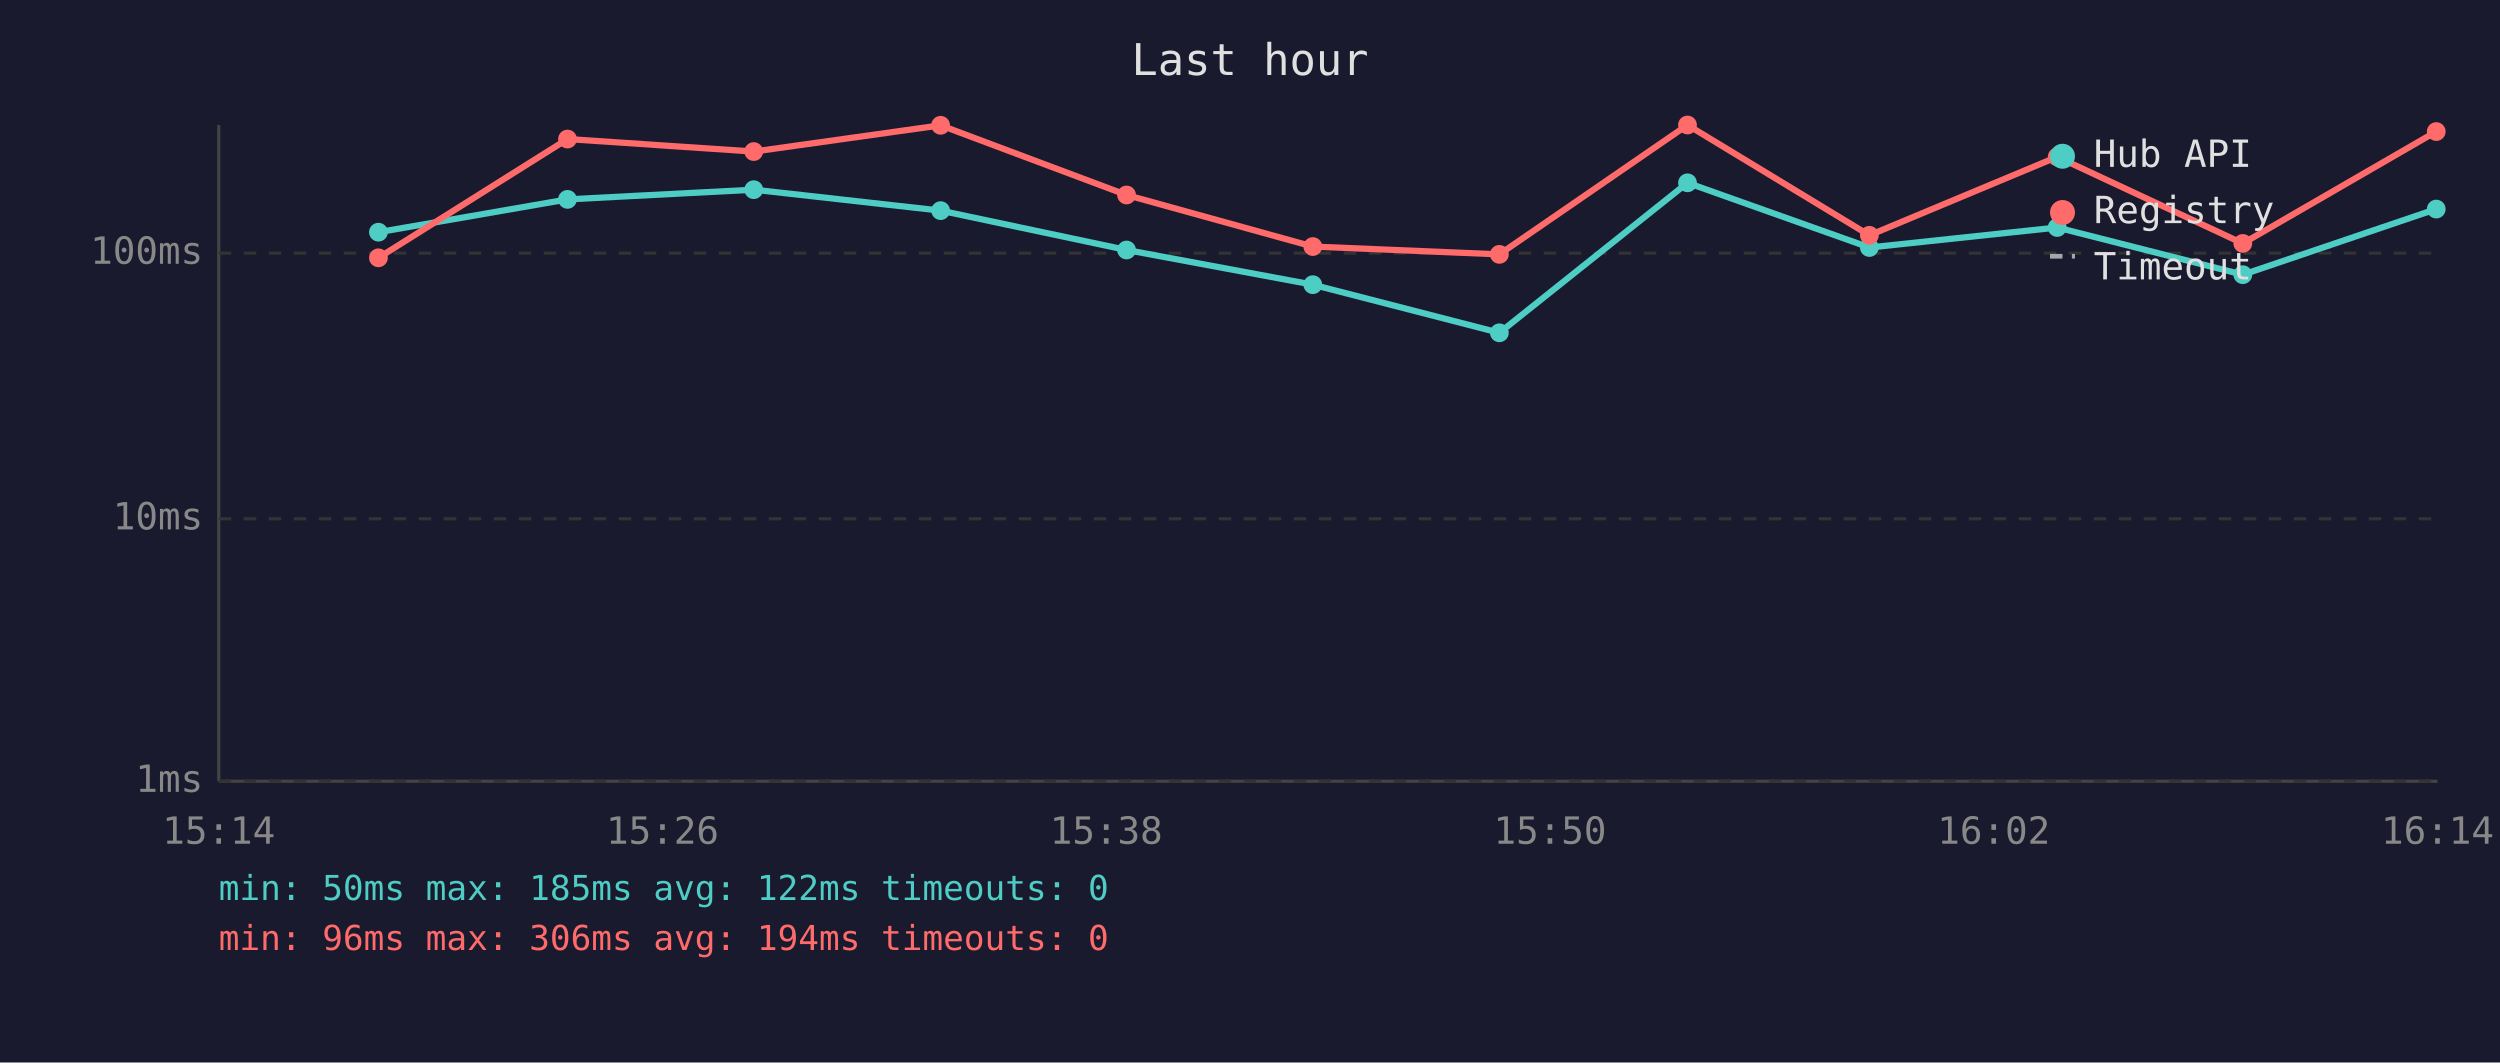
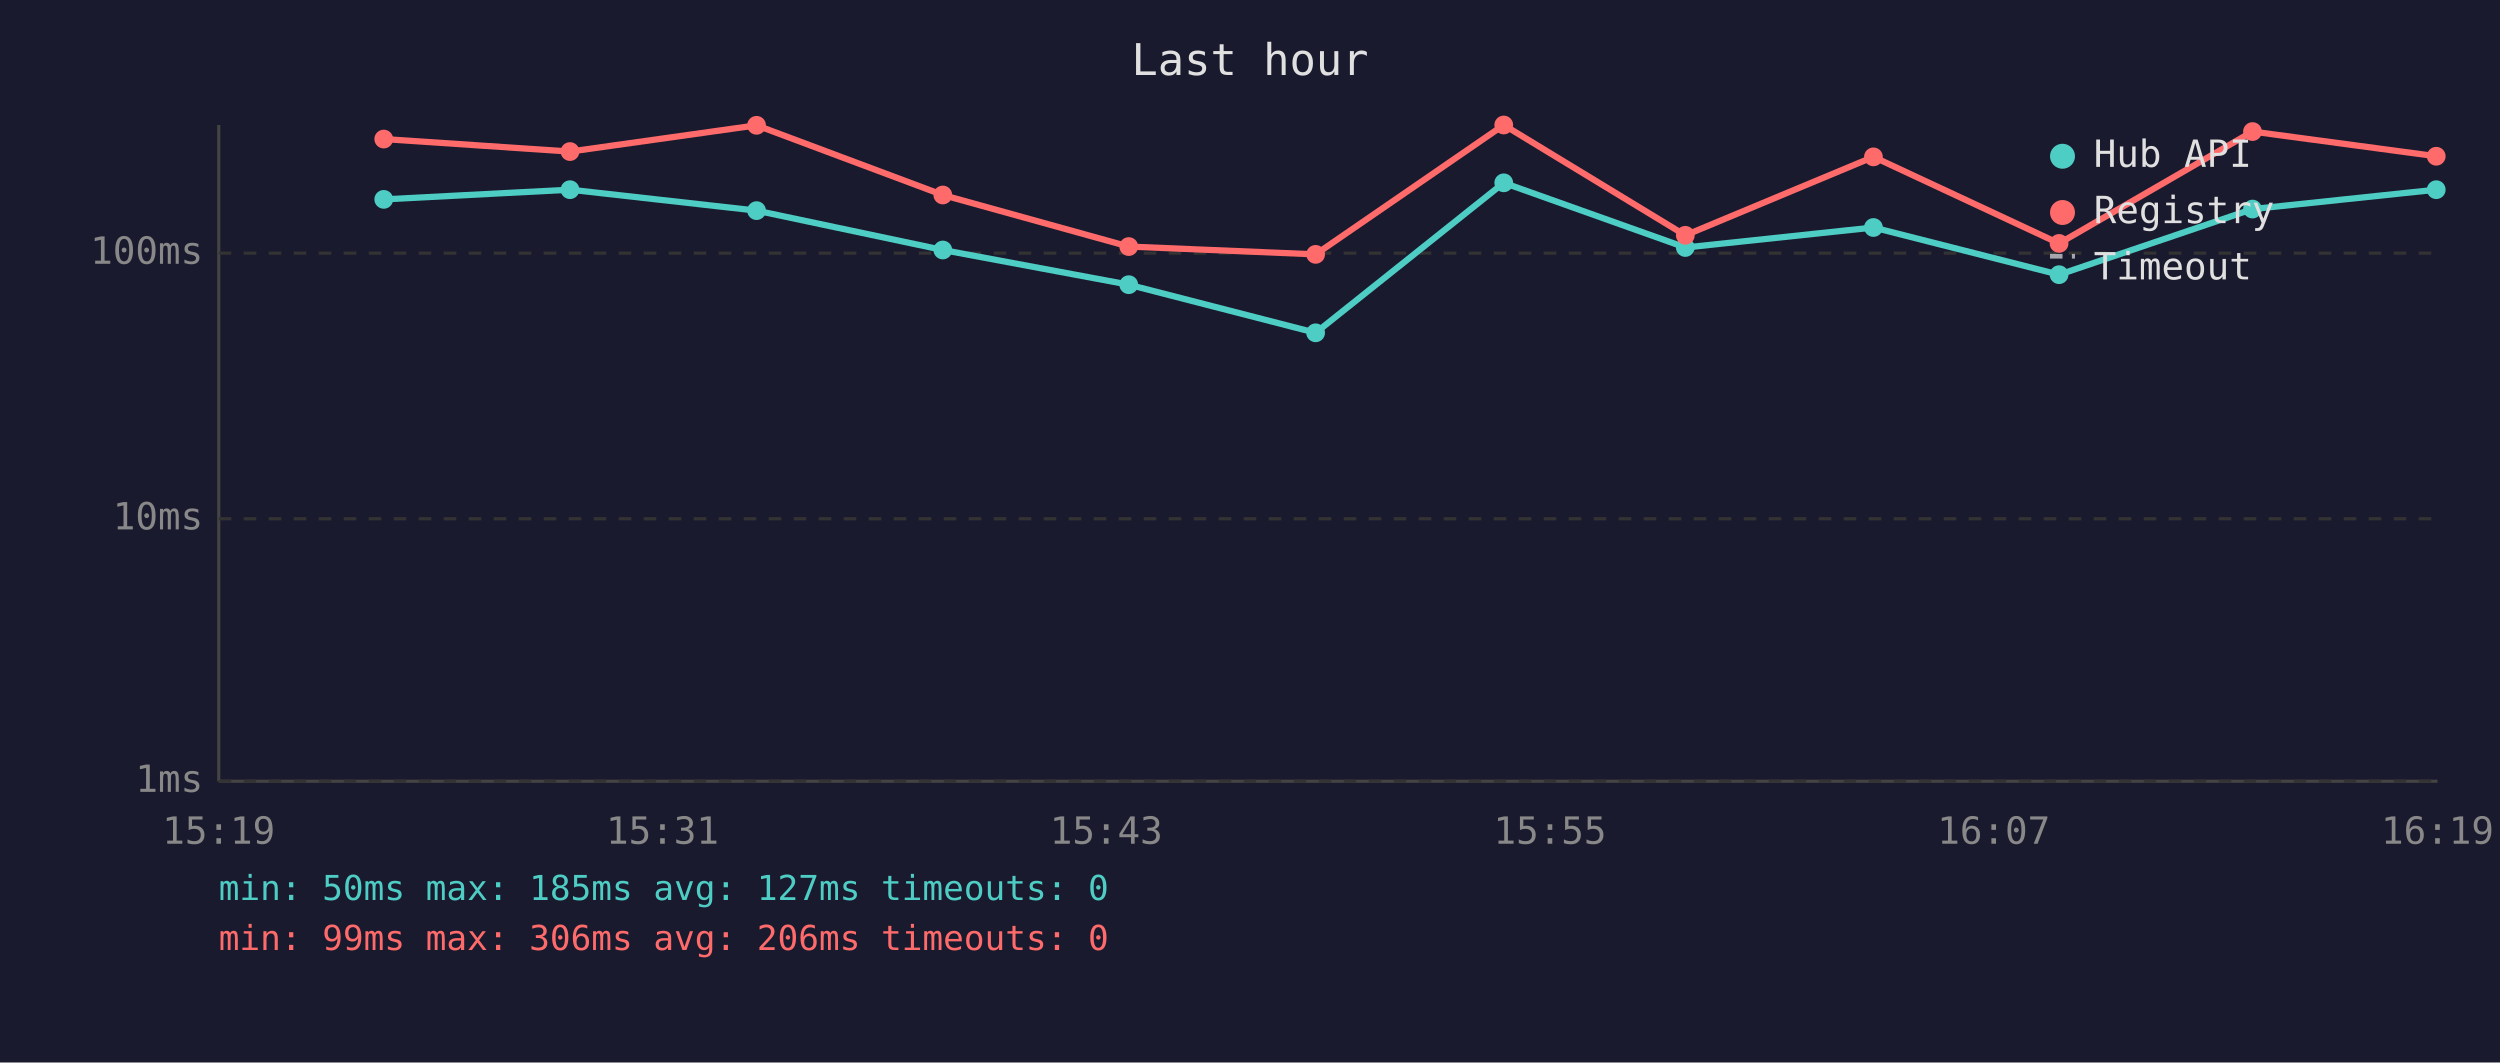
<svg xmlns="http://www.w3.org/2000/svg" viewBox="0 0 800 340" font-family="monospace" font-size="12">
  <rect width="800" height="340" fill="#1a1a2e" />
  <text x="400" y="24" fill="#e0e0e0" font-size="14" text-anchor="middle">Last hour</text>
  <line x1="70" y1="40" x2="70" y2="250" stroke="#444" stroke-width="1" />
  <line x1="70" y1="250" x2="780" y2="250" stroke="#444" stroke-width="1" />
  <line x1="70" y1="250" x2="780" y2="250" stroke="#333" stroke-width="1" stroke-dasharray="4" />
  <text x="65" y="250" fill="#888" text-anchor="end" dominant-baseline="middle">1ms</text>
  <line x1="70" y1="166" x2="780" y2="166" stroke="#333" stroke-width="1" stroke-dasharray="4" />
  <text x="65" y="166" fill="#888" text-anchor="end" dominant-baseline="middle">10ms</text>
  <line x1="70" y1="81" x2="780" y2="81" stroke="#333" stroke-width="1" stroke-dasharray="4" />
  <text x="65" y="81" fill="#888" text-anchor="end" dominant-baseline="middle">100ms</text>
-   <text x="70" y="270" fill="#888" text-anchor="middle">15:14</text>
-   <text x="212" y="270" fill="#888" text-anchor="middle">15:26</text>
-   <text x="354" y="270" fill="#888" text-anchor="middle">15:38</text>
-   <text x="496" y="270" fill="#888" text-anchor="middle">15:50</text>
-   <text x="638" y="270" fill="#888" text-anchor="middle">16:02</text>
-   <text x="780" y="270" fill="#888" text-anchor="middle">16:14</text>
-   <polyline points="121.1,74.3 181.6,63.8 241.2,60.7 301.0,67.4 360.5,80.0 420.1,91.1 479.8,106.5 540.0,58.5 598.2,79.2 658.3,72.8 717.7,87.9 779.6,66.9" fill="none" stroke="#4ecdc4" stroke-width="2" opacity="1" />
-   <circle cx="121.1" cy="74.3" r="3" fill="#4ecdc4" />
-   <circle cx="181.6" cy="63.8" r="3" fill="#4ecdc4" />
-   <circle cx="241.2" cy="60.7" r="3" fill="#4ecdc4" />
-   <circle cx="301.0" cy="67.4" r="3" fill="#4ecdc4" />
-   <circle cx="360.5" cy="80.0" r="3" fill="#4ecdc4" />
-   <circle cx="420.1" cy="91.1" r="3" fill="#4ecdc4" />
-   <circle cx="479.8" cy="106.5" r="3" fill="#4ecdc4" />
-   <circle cx="540.0" cy="58.5" r="3" fill="#4ecdc4" />
-   <circle cx="598.2" cy="79.2" r="3" fill="#4ecdc4" />
-   <circle cx="658.3" cy="72.8" r="3" fill="#4ecdc4" />
-   <circle cx="717.7" cy="87.9" r="3" fill="#4ecdc4" />
-   <circle cx="779.6" cy="66.9" r="3" fill="#4ecdc4" />
-   <polyline points="121.1,82.5 181.6,44.5 241.2,48.5 301.0,40.1 360.5,62.4 420.1,78.9 479.8,81.4 540.0,40.0 598.2,75.3 658.3,50.2 717.7,77.9 779.6,42.1" fill="none" stroke="#ff6b6b" stroke-width="2" opacity="1" />
-   <circle cx="121.1" cy="82.5" r="3" fill="#ff6b6b" />
-   <circle cx="181.6" cy="44.5" r="3" fill="#ff6b6b" />
-   <circle cx="241.2" cy="48.5" r="3" fill="#ff6b6b" />
-   <circle cx="301.0" cy="40.1" r="3" fill="#ff6b6b" />
-   <circle cx="360.5" cy="62.4" r="3" fill="#ff6b6b" />
-   <circle cx="420.1" cy="78.9" r="3" fill="#ff6b6b" />
-   <circle cx="479.8" cy="81.4" r="3" fill="#ff6b6b" />
-   <circle cx="540.0" cy="40.0" r="3" fill="#ff6b6b" />
-   <circle cx="598.2" cy="75.3" r="3" fill="#ff6b6b" />
-   <circle cx="658.3" cy="50.2" r="3" fill="#ff6b6b" />
-   <circle cx="717.7" cy="77.9" r="3" fill="#ff6b6b" />
-   <circle cx="779.6" cy="42.1" r="3" fill="#ff6b6b" />
+   <text x="70" y="270" fill="#888" text-anchor="middle">15:19</text>
+   <text x="212" y="270" fill="#888" text-anchor="middle">15:31</text>
+   <text x="354" y="270" fill="#888" text-anchor="middle">15:43</text>
+   <text x="496" y="270" fill="#888" text-anchor="middle">15:55</text>
+   <text x="638" y="270" fill="#888" text-anchor="middle">16:07</text>
+   <text x="780" y="270" fill="#888" text-anchor="middle">16:19</text>
+   <polyline points="122.8,63.8 182.4,60.7 242.1,67.4 301.7,80.0 361.2,91.1 421.0,106.5 481.2,58.5 539.3,79.2 599.5,72.8 658.9,87.9 720.8,66.9 779.6,60.7" fill="none" stroke="#4ecdc4" stroke-width="2" opacity="1" />
+   <circle cx="122.8" cy="63.8" r="3" fill="#4ecdc4" />
+   <circle cx="182.4" cy="60.7" r="3" fill="#4ecdc4" />
+   <circle cx="242.1" cy="67.4" r="3" fill="#4ecdc4" />
+   <circle cx="301.7" cy="80.0" r="3" fill="#4ecdc4" />
+   <circle cx="361.2" cy="91.1" r="3" fill="#4ecdc4" />
+   <circle cx="421.0" cy="106.5" r="3" fill="#4ecdc4" />
+   <circle cx="481.2" cy="58.5" r="3" fill="#4ecdc4" />
+   <circle cx="539.3" cy="79.2" r="3" fill="#4ecdc4" />
+   <circle cx="599.5" cy="72.8" r="3" fill="#4ecdc4" />
+   <circle cx="658.9" cy="87.9" r="3" fill="#4ecdc4" />
+   <circle cx="720.8" cy="66.9" r="3" fill="#4ecdc4" />
+   <circle cx="779.6" cy="60.7" r="3" fill="#4ecdc4" />
+   <polyline points="122.8,44.5 182.4,48.5 242.1,40.1 301.7,62.4 361.2,78.9 421.0,81.4 481.2,40.0 539.3,75.3 599.5,50.2 658.9,77.9 720.8,42.1 779.6,50.0" fill="none" stroke="#ff6b6b" stroke-width="2" opacity="1" />
+   <circle cx="122.8" cy="44.5" r="3" fill="#ff6b6b" />
+   <circle cx="182.4" cy="48.5" r="3" fill="#ff6b6b" />
+   <circle cx="242.1" cy="40.1" r="3" fill="#ff6b6b" />
+   <circle cx="301.7" cy="62.4" r="3" fill="#ff6b6b" />
+   <circle cx="361.2" cy="78.9" r="3" fill="#ff6b6b" />
+   <circle cx="421.0" cy="81.4" r="3" fill="#ff6b6b" />
+   <circle cx="481.2" cy="40.0" r="3" fill="#ff6b6b" />
+   <circle cx="539.3" cy="75.3" r="3" fill="#ff6b6b" />
+   <circle cx="599.5" cy="50.2" r="3" fill="#ff6b6b" />
+   <circle cx="658.9" cy="77.9" r="3" fill="#ff6b6b" />
+   <circle cx="720.8" cy="42.1" r="3" fill="#ff6b6b" />
+   <circle cx="779.6" cy="50.0" r="3" fill="#ff6b6b" />
  <circle cx="660" cy="50" r="4" fill="#4ecdc4" />
  <text x="670" y="50" fill="#e0e0e0" dominant-baseline="middle">Hub API</text>
  <circle cx="660" cy="68" r="4" fill="#ff6b6b" />
  <text x="670" y="68" fill="#e0e0e0" dominant-baseline="middle">Registry</text>
  <line x1="656" y1="82" x2="664" y2="82" stroke="#e0e0e0" stroke-width="1.5" stroke-dasharray="4,3" opacity="0.7" />
  <text x="670" y="86" fill="#e0e0e0" dominant-baseline="middle">Timeout</text>
-   <text x="70" y="288" fill="#4ecdc4" font-size="11">min: 50ms  max: 185ms  avg: 122ms  timeouts: 0</text>
-   <text x="70" y="304" fill="#ff6b6b" font-size="11">min: 96ms  max: 306ms  avg: 194ms  timeouts: 0</text>
+   <text x="70" y="288" fill="#4ecdc4" font-size="11">min: 50ms  max: 185ms  avg: 127ms  timeouts: 0</text>
+   <text x="70" y="304" fill="#ff6b6b" font-size="11">min: 99ms  max: 306ms  avg: 206ms  timeouts: 0</text>
</svg>
